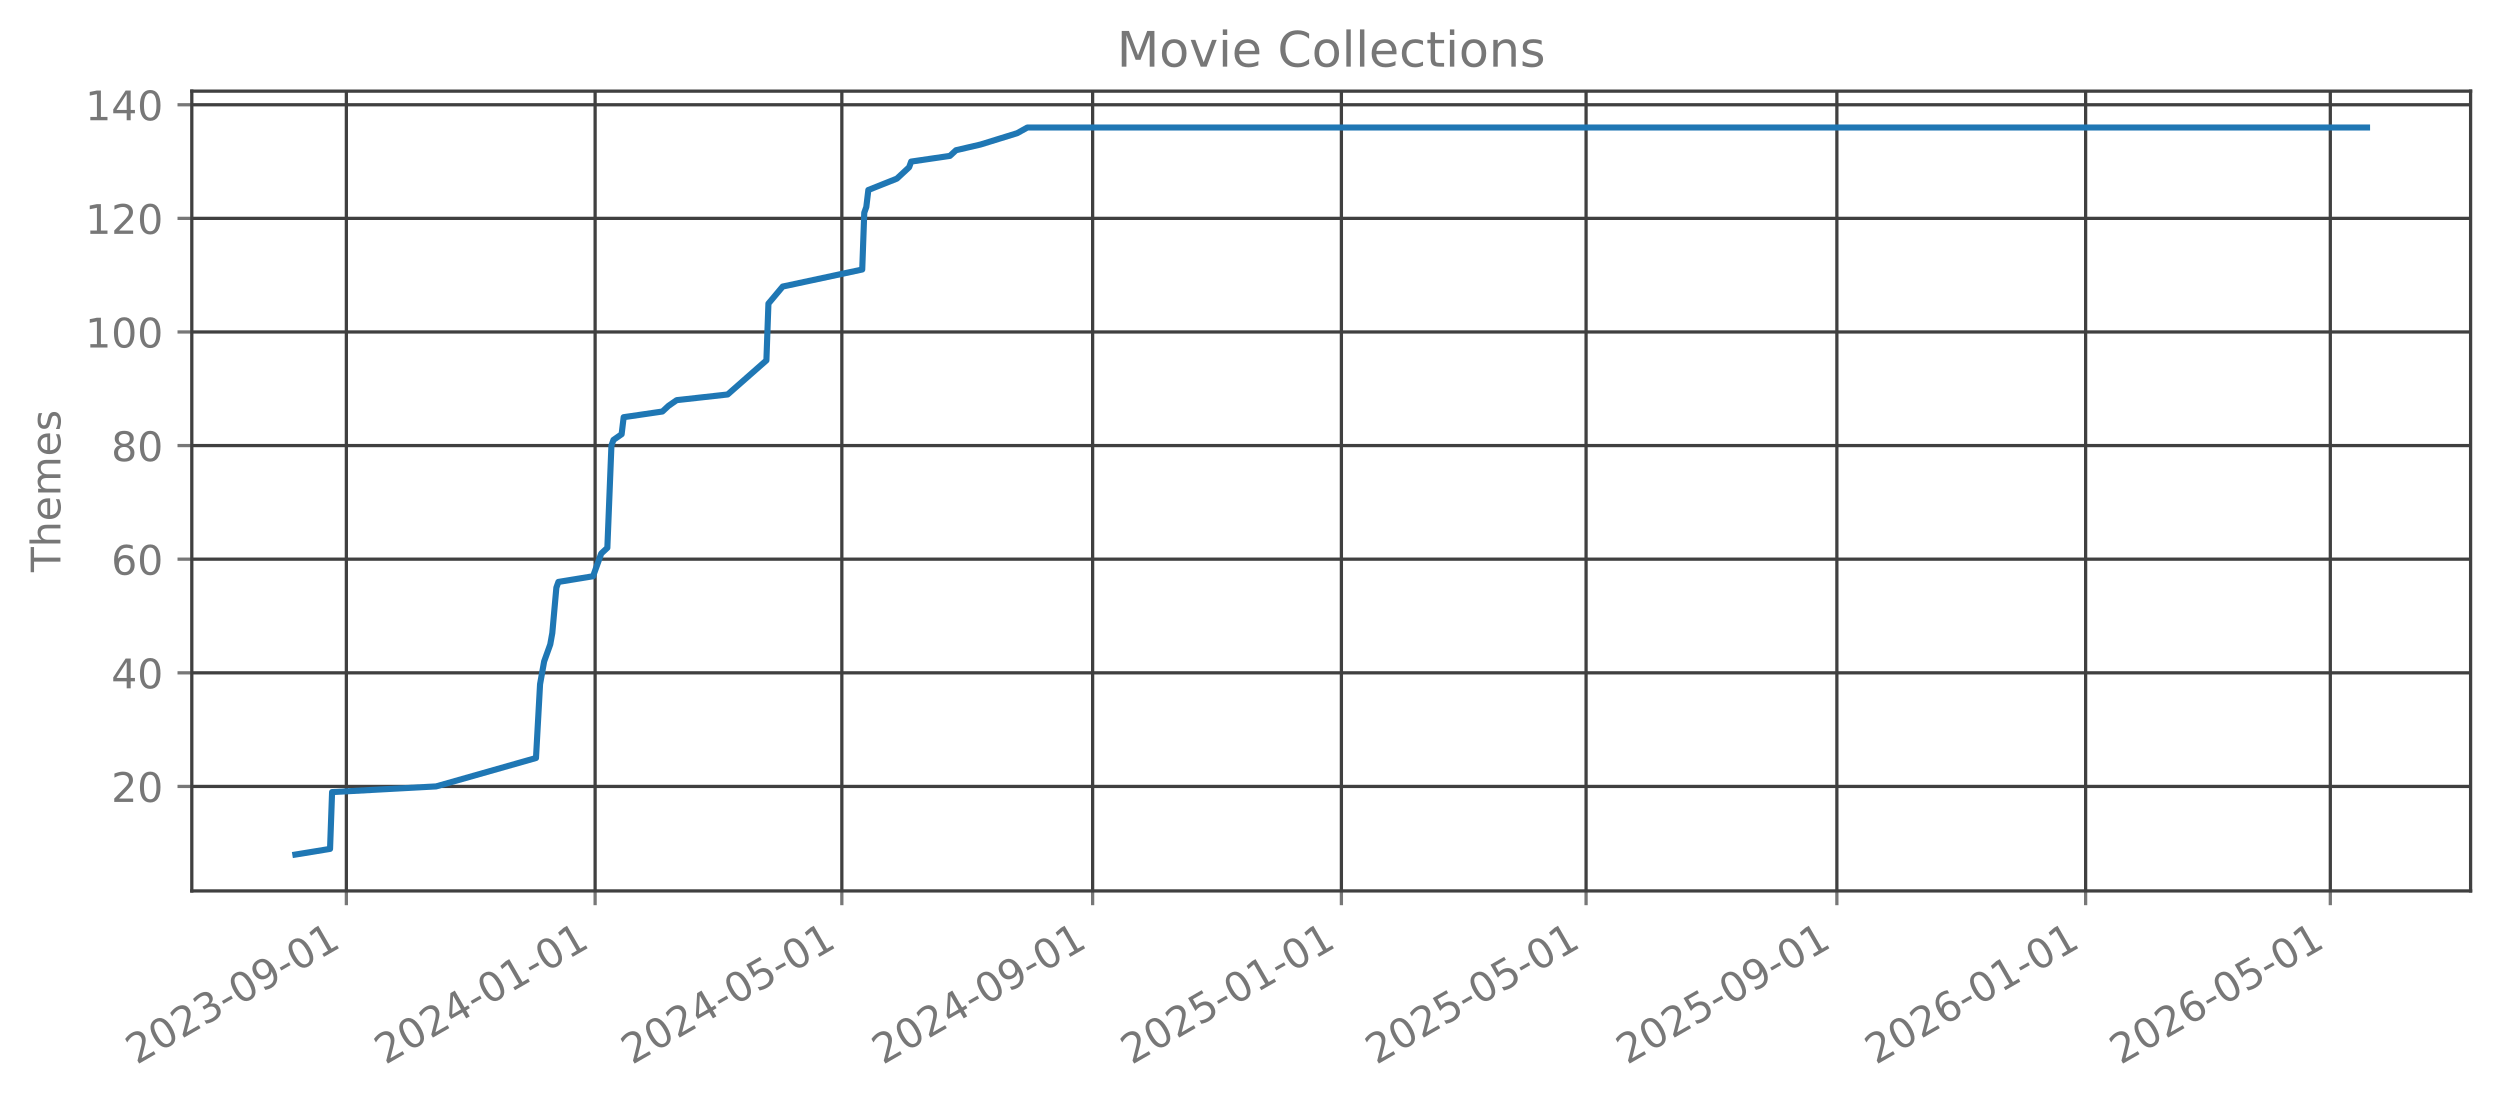
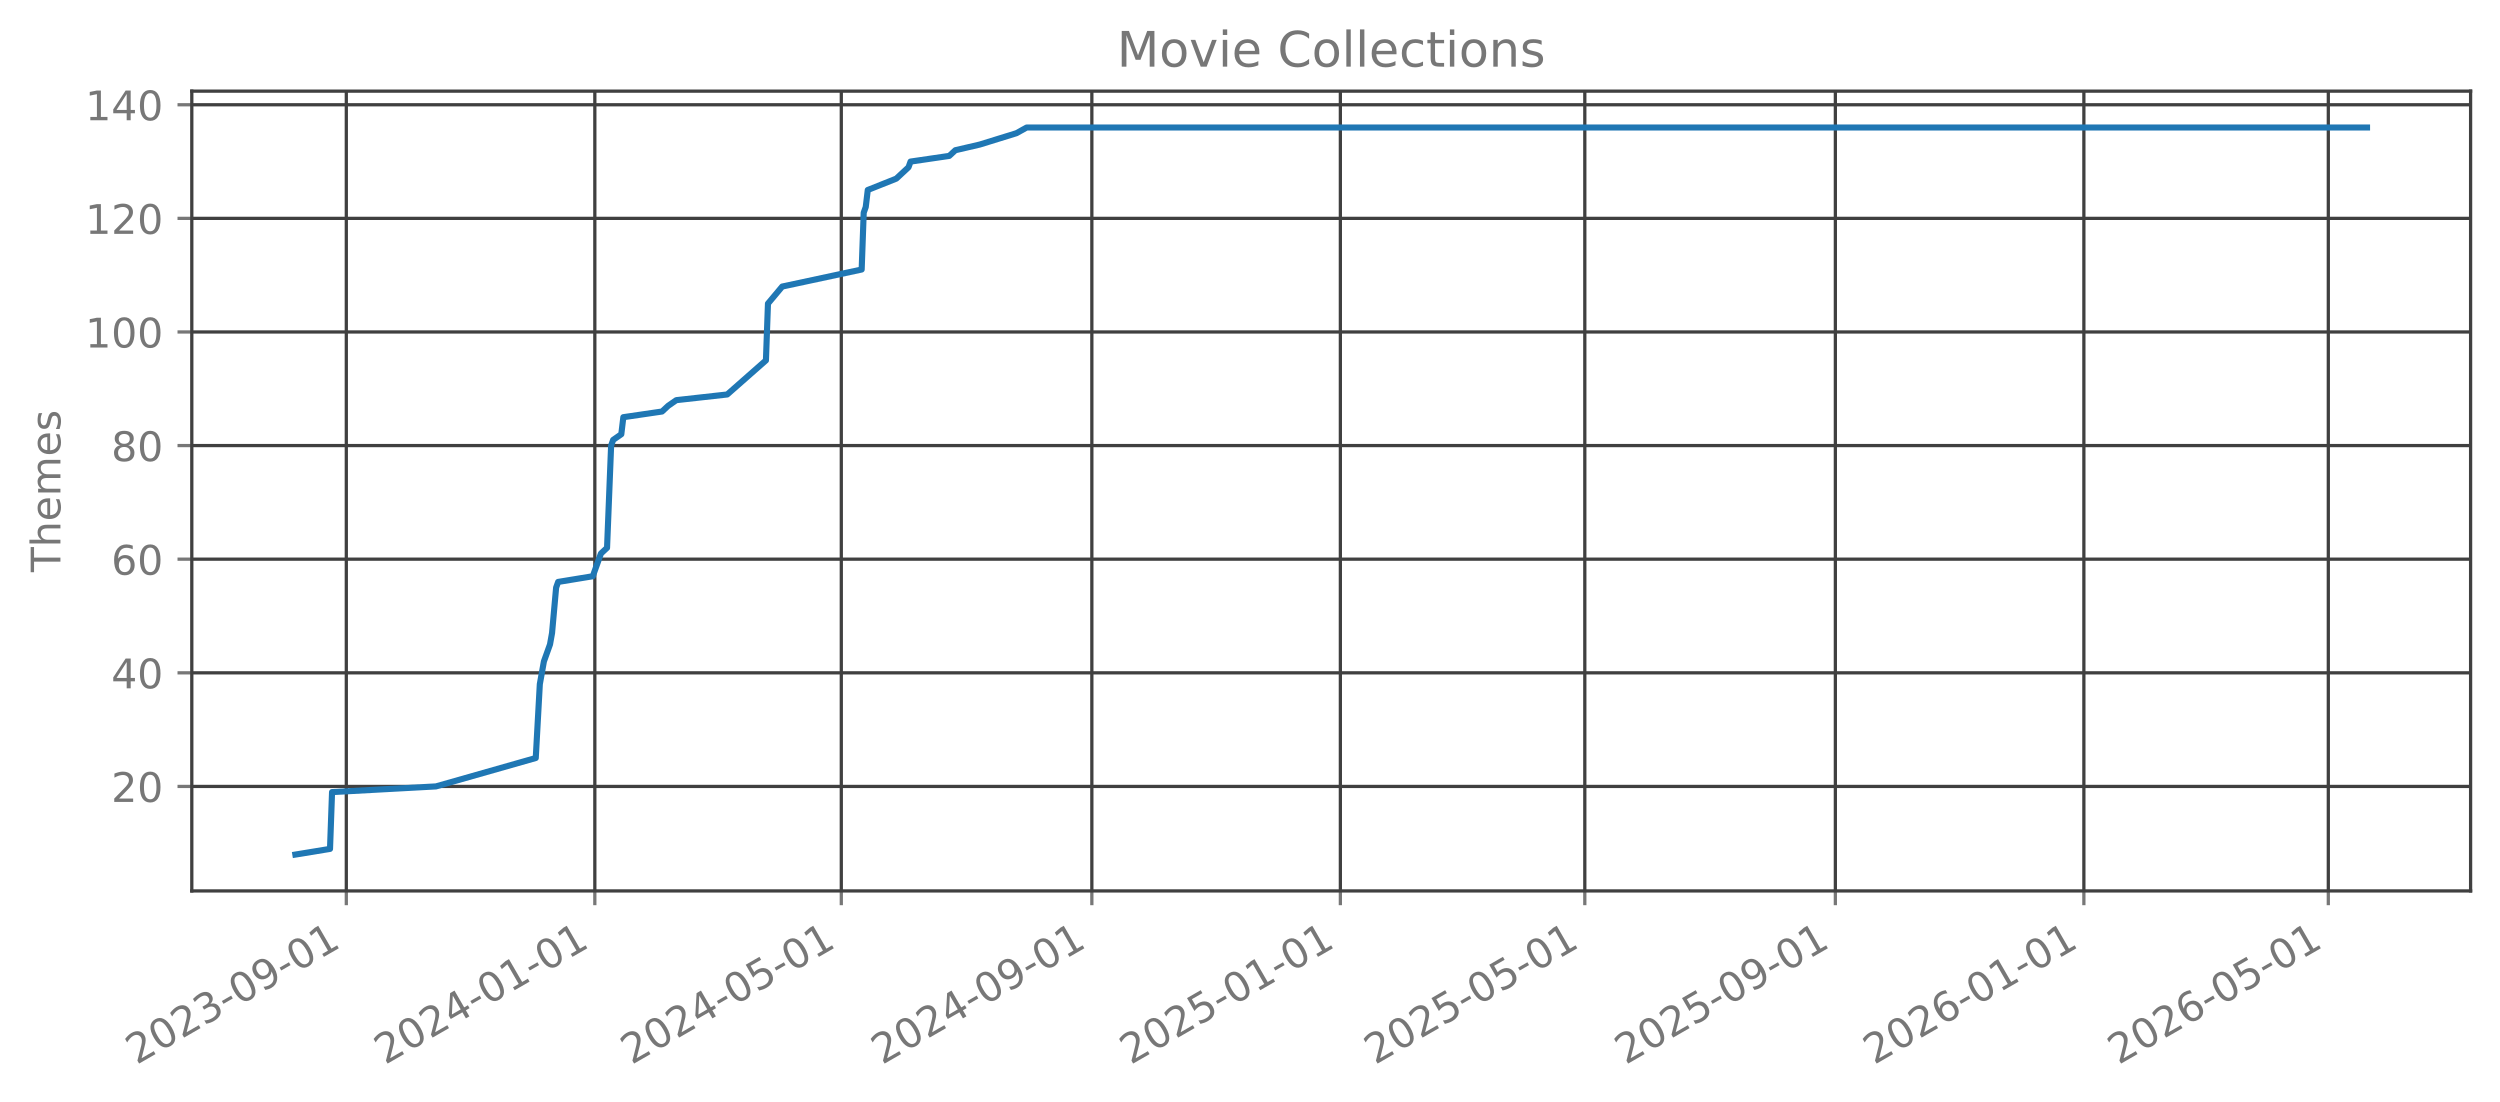
<svg xmlns="http://www.w3.org/2000/svg" xmlns:xlink="http://www.w3.org/1999/xlink" width="612.166pt" height="269.797pt" viewBox="0 0 612.166 269.797" version="1.1">
  <defs>
    <style type="text/css">*{stroke-linejoin: round; stroke-linecap: butt}</style>
  </defs>
  <g id="figure_1">
    <g id="patch_1">
      <path d="M 0 269.797  L 612.166 269.797  L 612.166 0  L 0 0  L 0 269.797  z " style="fill: none; opacity: 0" />
    </g>
    <g id="axes_1">
      <g id="patch_2">
        <path d="M 46.966 218.158  L 604.966 218.158  L 604.966 22.318  L 46.966 22.318  L 46.966 218.158  z " style="fill: none; opacity: 0" />
      </g>
      <g id="matplotlib.axis_1">
        <g id="xtick_1">
          <g id="line2d_1">
-             <path d="M 84.811 218.158  L 84.811 22.318  " clip-path="url(#pe222a5ac3b)" style="fill: none; stroke: #404040; stroke-width: 0.8; stroke-linecap: square" />
+             <path d="M 84.799 218.158  L 84.799 22.318  " clip-path="url(#pb512ca587d)" style="fill: none; stroke: #404040; stroke-width: 0.8; stroke-linecap: square" />
          </g>
          <g id="line2d_2">
            <defs>
-               <path id="mc4c9206589" d="M 0 0  L 0 3.5  " style="stroke: #777777; stroke-width: 0.8" />
+               <path id="m3f7485376b" d="M 0 0  L 0 3.5  " style="stroke: #777777; stroke-width: 0.8" />
            </defs>
            <g>
-               <use xlink:href="#mc4c9206589" x="84.811" y="218.158" style="fill: #777777; stroke: #777777; stroke-width: 0.8" />
+               <use xlink:href="#m3f7485376b" x="84.799" y="218.158" style="fill: #777777; stroke: #777777; stroke-width: 0.8" />
            </g>
          </g>
          <g id="text_1">
-             <g style="fill: #777777" transform="translate(33.44192 260.7964) rotate(-30) scale(0.1 -0.1)">
+             <g style="fill: #777777" transform="translate(33.42964 260.7964) rotate(-30) scale(0.1 -0.1)">
              <defs>
                <path id="DejaVuSans-32" d="M 1228 531  L 3431 531  L 3431 0  L 469 0  L 469 531  Q 828 903 1448 1529  Q 2069 2156 2228 2338  Q 2531 2678 2651 2914  Q 2772 3150 2772 3378  Q 2772 3750 2511 3984  Q 2250 4219 1831 4219  Q 1534 4219 1204 4116  Q 875 4013 500 3803  L 500 4441  Q 881 4594 1212 4672  Q 1544 4750 1819 4750  Q 2544 4750 2975 4387  Q 3406 4025 3406 3419  Q 3406 3131 3298 2873  Q 3191 2616 2906 2266  Q 2828 2175 2409 1742  Q 1991 1309 1228 531  z " transform="scale(0.015625)" />
                <path id="DejaVuSans-30" d="M 2034 4250  Q 1547 4250 1301 3770  Q 1056 3291 1056 2328  Q 1056 1369 1301 889  Q 1547 409 2034 409  Q 2525 409 2770 889  Q 3016 1369 3016 2328  Q 3016 3291 2770 3770  Q 2525 4250 2034 4250  z M 2034 4750  Q 2819 4750 3233 4129  Q 3647 3509 3647 2328  Q 3647 1150 3233 529  Q 2819 -91 2034 -91  Q 1250 -91 836 529  Q 422 1150 422 2328  Q 422 3509 836 4129  Q 1250 4750 2034 4750  z " transform="scale(0.015625)" />
                <path id="DejaVuSans-33" d="M 2597 2516  Q 3050 2419 3304 2112  Q 3559 1806 3559 1356  Q 3559 666 3084 287  Q 2609 -91 1734 -91  Q 1441 -91 1130 -33  Q 819 25 488 141  L 488 750  Q 750 597 1062 519  Q 1375 441 1716 441  Q 2309 441 2620 675  Q 2931 909 2931 1356  Q 2931 1769 2642 2001  Q 2353 2234 1838 2234  L 1294 2234  L 1294 2753  L 1863 2753  Q 2328 2753 2575 2939  Q 2822 3125 2822 3475  Q 2822 3834 2567 4026  Q 2313 4219 1838 4219  Q 1578 4219 1281 4162  Q 984 4106 628 3988  L 628 4550  Q 988 4650 1302 4700  Q 1616 4750 1894 4750  Q 2613 4750 3031 4423  Q 3450 4097 3450 3541  Q 3450 3153 3228 2886  Q 3006 2619 2597 2516  z " transform="scale(0.015625)" />
                <path id="DejaVuSans-2d" d="M 313 2009  L 1997 2009  L 1997 1497  L 313 1497  L 313 2009  z " transform="scale(0.015625)" />
                <path id="DejaVuSans-39" d="M 703 97  L 703 672  Q 941 559 1184 500  Q 1428 441 1663 441  Q 2288 441 2617 861  Q 2947 1281 2994 2138  Q 2813 1869 2534 1725  Q 2256 1581 1919 1581  Q 1219 1581 811 2004  Q 403 2428 403 3163  Q 403 3881 828 4315  Q 1253 4750 1959 4750  Q 2769 4750 3195 4129  Q 3622 3509 3622 2328  Q 3622 1225 3098 567  Q 2575 -91 1691 -91  Q 1453 -91 1209 -44  Q 966 3 703 97  z M 1959 2075  Q 2384 2075 2632 2365  Q 2881 2656 2881 3163  Q 2881 3666 2632 3958  Q 2384 4250 1959 4250  Q 1534 4250 1286 3958  Q 1038 3666 1038 3163  Q 1038 2656 1286 2365  Q 1534 2075 1959 2075  z " transform="scale(0.015625)" />
                <path id="DejaVuSans-31" d="M 794 531  L 1825 531  L 1825 4091  L 703 3866  L 703 4441  L 1819 4666  L 2450 4666  L 2450 531  L 3481 531  L 3481 0  L 794 0  L 794 531  z " transform="scale(0.015625)" />
              </defs>
              <use xlink:href="#DejaVuSans-32" />
              <use xlink:href="#DejaVuSans-30" transform="translate(63.62305 0)" />
              <use xlink:href="#DejaVuSans-32" transform="translate(127.2461 0)" />
              <use xlink:href="#DejaVuSans-33" transform="translate(190.8691 0)" />
              <use xlink:href="#DejaVuSans-2d" transform="translate(254.4922 0)" />
              <use xlink:href="#DejaVuSans-30" transform="translate(290.5762 0)" />
              <use xlink:href="#DejaVuSans-39" transform="translate(354.1992 0)" />
              <use xlink:href="#DejaVuSans-2d" transform="translate(417.8223 0)" />
              <use xlink:href="#DejaVuSans-30" transform="translate(453.9062 0)" />
              <use xlink:href="#DejaVuSans-31" transform="translate(517.5293 0)" />
            </g>
          </g>
        </g>
        <g id="xtick_2">
          <g id="line2d_3">
-             <path d="M 145.724 218.158  L 145.724 22.318  " clip-path="url(#pe222a5ac3b)" style="fill: none; stroke: #404040; stroke-width: 0.8; stroke-linecap: square" />
+             <path d="M 145.652 218.158  L 145.652 22.318  " clip-path="url(#pb512ca587d)" style="fill: none; stroke: #404040; stroke-width: 0.8; stroke-linecap: square" />
          </g>
          <g id="line2d_4">
            <g>
-               <use xlink:href="#mc4c9206589" x="145.724" y="218.158" style="fill: #777777; stroke: #777777; stroke-width: 0.8" />
+               <use xlink:href="#m3f7485376b" x="145.652" y="218.158" style="fill: #777777; stroke: #777777; stroke-width: 0.8" />
            </g>
          </g>
          <g id="text_2">
-             <g style="fill: #777777" transform="translate(94.35459 260.7964) rotate(-30) scale(0.1 -0.1)">
+             <g style="fill: #777777" transform="translate(94.28242 260.7964) rotate(-30) scale(0.1 -0.1)">
              <defs>
                <path id="DejaVuSans-34" d="M 2419 4116  L 825 1625  L 2419 1625  L 2419 4116  z M 2253 4666  L 3047 4666  L 3047 1625  L 3713 1625  L 3713 1100  L 3047 1100  L 3047 0  L 2419 0  L 2419 1100  L 313 1100  L 313 1709  L 2253 4666  z " transform="scale(0.015625)" />
              </defs>
              <use xlink:href="#DejaVuSans-32" />
              <use xlink:href="#DejaVuSans-30" transform="translate(63.62305 0)" />
              <use xlink:href="#DejaVuSans-32" transform="translate(127.2461 0)" />
              <use xlink:href="#DejaVuSans-34" transform="translate(190.8691 0)" />
              <use xlink:href="#DejaVuSans-2d" transform="translate(254.4922 0)" />
              <use xlink:href="#DejaVuSans-30" transform="translate(290.5762 0)" />
              <use xlink:href="#DejaVuSans-31" transform="translate(354.1992 0)" />
              <use xlink:href="#DejaVuSans-2d" transform="translate(417.8223 0)" />
              <use xlink:href="#DejaVuSans-30" transform="translate(453.9062 0)" />
              <use xlink:href="#DejaVuSans-31" transform="translate(517.5293 0)" />
            </g>
          </g>
        </g>
        <g id="xtick_3">
          <g id="line2d_5">
-             <path d="M 206.137 218.158  L 206.137 22.318  " clip-path="url(#pe222a5ac3b)" style="fill: none; stroke: #404040; stroke-width: 0.8; stroke-linecap: square" />
+             <path d="M 206.006 218.158  L 206.006 22.318  " clip-path="url(#pb512ca587d)" style="fill: none; stroke: #404040; stroke-width: 0.8; stroke-linecap: square" />
          </g>
          <g id="line2d_6">
            <g>
-               <use xlink:href="#mc4c9206589" x="206.137" y="218.158" style="fill: #777777; stroke: #777777; stroke-width: 0.8" />
+               <use xlink:href="#m3f7485376b" x="206.006" y="218.158" style="fill: #777777; stroke: #777777; stroke-width: 0.8" />
            </g>
          </g>
          <g id="text_3">
-             <g style="fill: #777777" transform="translate(154.768 260.7964) rotate(-30) scale(0.1 -0.1)">
+             <g style="fill: #777777" transform="translate(154.6364 260.7964) rotate(-30) scale(0.1 -0.1)">
              <defs>
                <path id="DejaVuSans-35" d="M 691 4666  L 3169 4666  L 3169 4134  L 1269 4134  L 1269 2991  Q 1406 3038 1543 3061  Q 1681 3084 1819 3084  Q 2600 3084 3056 2656  Q 3513 2228 3513 1497  Q 3513 744 3044 326  Q 2575 -91 1722 -91  Q 1428 -91 1123 -41  Q 819 9 494 109  L 494 744  Q 775 591 1075 516  Q 1375 441 1709 441  Q 2250 441 2565 725  Q 2881 1009 2881 1497  Q 2881 1984 2565 2268  Q 2250 2553 1709 2553  Q 1456 2553 1204 2497  Q 953 2441 691 2322  L 691 4666  z " transform="scale(0.015625)" />
              </defs>
              <use xlink:href="#DejaVuSans-32" />
              <use xlink:href="#DejaVuSans-30" transform="translate(63.62305 0)" />
              <use xlink:href="#DejaVuSans-32" transform="translate(127.2461 0)" />
              <use xlink:href="#DejaVuSans-34" transform="translate(190.8691 0)" />
              <use xlink:href="#DejaVuSans-2d" transform="translate(254.4922 0)" />
              <use xlink:href="#DejaVuSans-30" transform="translate(290.5762 0)" />
              <use xlink:href="#DejaVuSans-35" transform="translate(354.1992 0)" />
              <use xlink:href="#DejaVuSans-2d" transform="translate(417.8223 0)" />
              <use xlink:href="#DejaVuSans-30" transform="translate(453.9062 0)" />
              <use xlink:href="#DejaVuSans-31" transform="translate(517.5293 0)" />
            </g>
          </g>
        </g>
        <g id="xtick_4">
          <g id="line2d_7">
-             <path d="M 267.549 218.158  L 267.549 22.318  " clip-path="url(#pe222a5ac3b)" style="fill: none; stroke: #404040; stroke-width: 0.8; stroke-linecap: square" />
+             <path d="M 267.357 218.158  L 267.357 22.318  " clip-path="url(#pb512ca587d)" style="fill: none; stroke: #404040; stroke-width: 0.8; stroke-linecap: square" />
          </g>
          <g id="line2d_8">
            <g>
-               <use xlink:href="#mc4c9206589" x="267.549" y="218.158" style="fill: #777777; stroke: #777777; stroke-width: 0.8" />
+               <use xlink:href="#m3f7485376b" x="267.357" y="218.158" style="fill: #777777; stroke: #777777; stroke-width: 0.8" />
            </g>
          </g>
          <g id="text_4">
-             <g style="fill: #777777" transform="translate(216.1799 260.7964) rotate(-30) scale(0.1 -0.1)">
+             <g style="fill: #777777" transform="translate(215.988 260.7964) rotate(-30) scale(0.1 -0.1)">
              <use xlink:href="#DejaVuSans-32" />
              <use xlink:href="#DejaVuSans-30" transform="translate(63.62305 0)" />
              <use xlink:href="#DejaVuSans-32" transform="translate(127.2461 0)" />
              <use xlink:href="#DejaVuSans-34" transform="translate(190.8691 0)" />
              <use xlink:href="#DejaVuSans-2d" transform="translate(254.4922 0)" />
              <use xlink:href="#DejaVuSans-30" transform="translate(290.5762 0)" />
              <use xlink:href="#DejaVuSans-39" transform="translate(354.1992 0)" />
              <use xlink:href="#DejaVuSans-2d" transform="translate(417.8223 0)" />
              <use xlink:href="#DejaVuSans-30" transform="translate(453.9062 0)" />
              <use xlink:href="#DejaVuSans-31" transform="translate(517.5293 0)" />
            </g>
          </g>
        </g>
        <g id="xtick_5">
          <g id="line2d_9">
-             <path d="M 328.462 218.158  L 328.462 22.318  " clip-path="url(#pe222a5ac3b)" style="fill: none; stroke: #404040; stroke-width: 0.8; stroke-linecap: square" />
+             <path d="M 328.21 218.158  L 328.21 22.318  " clip-path="url(#pb512ca587d)" style="fill: none; stroke: #404040; stroke-width: 0.8; stroke-linecap: square" />
          </g>
          <g id="line2d_10">
            <g>
-               <use xlink:href="#mc4c9206589" x="328.462" y="218.158" style="fill: #777777; stroke: #777777; stroke-width: 0.8" />
+               <use xlink:href="#m3f7485376b" x="328.21" y="218.158" style="fill: #777777; stroke: #777777; stroke-width: 0.8" />
            </g>
          </g>
          <g id="text_5">
-             <g style="fill: #777777" transform="translate(277.0926 260.7964) rotate(-30) scale(0.1 -0.1)">
+             <g style="fill: #777777" transform="translate(276.8407 260.7964) rotate(-30) scale(0.1 -0.1)">
              <use xlink:href="#DejaVuSans-32" />
              <use xlink:href="#DejaVuSans-30" transform="translate(63.62305 0)" />
              <use xlink:href="#DejaVuSans-32" transform="translate(127.2461 0)" />
              <use xlink:href="#DejaVuSans-35" transform="translate(190.8691 0)" />
              <use xlink:href="#DejaVuSans-2d" transform="translate(254.4922 0)" />
              <use xlink:href="#DejaVuSans-30" transform="translate(290.5762 0)" />
              <use xlink:href="#DejaVuSans-31" transform="translate(354.1992 0)" />
              <use xlink:href="#DejaVuSans-2d" transform="translate(417.8223 0)" />
              <use xlink:href="#DejaVuSans-30" transform="translate(453.9062 0)" />
              <use xlink:href="#DejaVuSans-31" transform="translate(517.5293 0)" />
            </g>
          </g>
        </g>
        <g id="xtick_6">
          <g id="line2d_11">
-             <path d="M 388.376 218.158  L 388.376 22.318  " clip-path="url(#pe222a5ac3b)" style="fill: none; stroke: #404040; stroke-width: 0.8; stroke-linecap: square" />
+             <path d="M 388.065 218.158  L 388.065 22.318  " clip-path="url(#pb512ca587d)" style="fill: none; stroke: #404040; stroke-width: 0.8; stroke-linecap: square" />
          </g>
          <g id="line2d_12">
            <g>
-               <use xlink:href="#mc4c9206589" x="388.376" y="218.158" style="fill: #777777; stroke: #777777; stroke-width: 0.8" />
+               <use xlink:href="#m3f7485376b" x="388.065" y="218.158" style="fill: #777777; stroke: #777777; stroke-width: 0.8" />
            </g>
          </g>
          <g id="text_6">
-             <g style="fill: #777777" transform="translate(337.0067 260.7964) rotate(-30) scale(0.1 -0.1)">
+             <g style="fill: #777777" transform="translate(336.6959 260.7964) rotate(-30) scale(0.1 -0.1)">
              <use xlink:href="#DejaVuSans-32" />
              <use xlink:href="#DejaVuSans-30" transform="translate(63.62305 0)" />
              <use xlink:href="#DejaVuSans-32" transform="translate(127.2461 0)" />
              <use xlink:href="#DejaVuSans-35" transform="translate(190.8691 0)" />
              <use xlink:href="#DejaVuSans-2d" transform="translate(254.4922 0)" />
              <use xlink:href="#DejaVuSans-30" transform="translate(290.5762 0)" />
              <use xlink:href="#DejaVuSans-35" transform="translate(354.1992 0)" />
              <use xlink:href="#DejaVuSans-2d" transform="translate(417.8223 0)" />
              <use xlink:href="#DejaVuSans-30" transform="translate(453.9062 0)" />
              <use xlink:href="#DejaVuSans-31" transform="translate(517.5293 0)" />
            </g>
          </g>
        </g>
        <g id="xtick_7">
          <g id="line2d_13">
-             <path d="M 449.788 218.158  L 449.788 22.318  " clip-path="url(#pe222a5ac3b)" style="fill: none; stroke: #404040; stroke-width: 0.8; stroke-linecap: square" />
+             <path d="M 449.417 218.158  L 449.417 22.318  " clip-path="url(#pb512ca587d)" style="fill: none; stroke: #404040; stroke-width: 0.8; stroke-linecap: square" />
          </g>
          <g id="line2d_14">
            <g>
-               <use xlink:href="#mc4c9206589" x="449.788" y="218.158" style="fill: #777777; stroke: #777777; stroke-width: 0.8" />
+               <use xlink:href="#m3f7485376b" x="449.417" y="218.158" style="fill: #777777; stroke: #777777; stroke-width: 0.8" />
            </g>
          </g>
          <g id="text_7">
-             <g style="fill: #777777" transform="translate(398.4187 260.7964) rotate(-30) scale(0.1 -0.1)">
+             <g style="fill: #777777" transform="translate(398.0475 260.7964) rotate(-30) scale(0.1 -0.1)">
              <use xlink:href="#DejaVuSans-32" />
              <use xlink:href="#DejaVuSans-30" transform="translate(63.62305 0)" />
              <use xlink:href="#DejaVuSans-32" transform="translate(127.2461 0)" />
              <use xlink:href="#DejaVuSans-35" transform="translate(190.8691 0)" />
              <use xlink:href="#DejaVuSans-2d" transform="translate(254.4922 0)" />
              <use xlink:href="#DejaVuSans-30" transform="translate(290.5762 0)" />
              <use xlink:href="#DejaVuSans-39" transform="translate(354.1992 0)" />
              <use xlink:href="#DejaVuSans-2d" transform="translate(417.8223 0)" />
              <use xlink:href="#DejaVuSans-30" transform="translate(453.9062 0)" />
              <use xlink:href="#DejaVuSans-31" transform="translate(517.5293 0)" />
            </g>
          </g>
        </g>
        <g id="xtick_8">
          <g id="line2d_15">
-             <path d="M 510.701 218.158  L 510.701 22.318  " clip-path="url(#pe222a5ac3b)" style="fill: none; stroke: #404040; stroke-width: 0.8; stroke-linecap: square" />
+             <path d="M 510.27 218.158  L 510.27 22.318  " clip-path="url(#pb512ca587d)" style="fill: none; stroke: #404040; stroke-width: 0.8; stroke-linecap: square" />
          </g>
          <g id="line2d_16">
            <g>
-               <use xlink:href="#mc4c9206589" x="510.701" y="218.158" style="fill: #777777; stroke: #777777; stroke-width: 0.8" />
+               <use xlink:href="#m3f7485376b" x="510.27" y="218.158" style="fill: #777777; stroke: #777777; stroke-width: 0.8" />
            </g>
          </g>
          <g id="text_8">
-             <g style="fill: #777777" transform="translate(459.3313 260.7964) rotate(-30) scale(0.1 -0.1)">
+             <g style="fill: #777777" transform="translate(458.9003 260.7964) rotate(-30) scale(0.1 -0.1)">
              <defs>
                <path id="DejaVuSans-36" d="M 2113 2584  Q 1688 2584 1439 2293  Q 1191 2003 1191 1497  Q 1191 994 1439 701  Q 1688 409 2113 409  Q 2538 409 2786 701  Q 3034 994 3034 1497  Q 3034 2003 2786 2293  Q 2538 2584 2113 2584  z M 3366 4563  L 3366 3988  Q 3128 4100 2886 4159  Q 2644 4219 2406 4219  Q 1781 4219 1451 3797  Q 1122 3375 1075 2522  Q 1259 2794 1537 2939  Q 1816 3084 2150 3084  Q 2853 3084 3261 2657  Q 3669 2231 3669 1497  Q 3669 778 3244 343  Q 2819 -91 2113 -91  Q 1303 -91 875 529  Q 447 1150 447 2328  Q 447 3434 972 4092  Q 1497 4750 2381 4750  Q 2619 4750 2861 4703  Q 3103 4656 3366 4563  z " transform="scale(0.015625)" />
              </defs>
              <use xlink:href="#DejaVuSans-32" />
              <use xlink:href="#DejaVuSans-30" transform="translate(63.62305 0)" />
              <use xlink:href="#DejaVuSans-32" transform="translate(127.2461 0)" />
              <use xlink:href="#DejaVuSans-36" transform="translate(190.8691 0)" />
              <use xlink:href="#DejaVuSans-2d" transform="translate(254.4922 0)" />
              <use xlink:href="#DejaVuSans-30" transform="translate(290.5762 0)" />
              <use xlink:href="#DejaVuSans-31" transform="translate(354.1992 0)" />
              <use xlink:href="#DejaVuSans-2d" transform="translate(417.8223 0)" />
              <use xlink:href="#DejaVuSans-30" transform="translate(453.9062 0)" />
              <use xlink:href="#DejaVuSans-31" transform="translate(517.5293 0)" />
            </g>
          </g>
        </g>
        <g id="xtick_9">
          <g id="line2d_17">
-             <path d="M 570.615 218.158  L 570.615 22.318  " clip-path="url(#pe222a5ac3b)" style="fill: none; stroke: #404040; stroke-width: 0.8; stroke-linecap: square" />
+             <path d="M 570.125 218.158  L 570.125 22.318  " clip-path="url(#pb512ca587d)" style="fill: none; stroke: #404040; stroke-width: 0.8; stroke-linecap: square" />
          </g>
          <g id="line2d_18">
            <g>
-               <use xlink:href="#mc4c9206589" x="570.615" y="218.158" style="fill: #777777; stroke: #777777; stroke-width: 0.8" />
+               <use xlink:href="#m3f7485376b" x="570.125" y="218.158" style="fill: #777777; stroke: #777777; stroke-width: 0.8" />
            </g>
          </g>
          <g id="text_9">
-             <g style="fill: #777777" transform="translate(519.2454 260.7964) rotate(-30) scale(0.1 -0.1)">
+             <g style="fill: #777777" transform="translate(518.7555 260.7964) rotate(-30) scale(0.1 -0.1)">
              <use xlink:href="#DejaVuSans-32" />
              <use xlink:href="#DejaVuSans-30" transform="translate(63.62305 0)" />
              <use xlink:href="#DejaVuSans-32" transform="translate(127.2461 0)" />
              <use xlink:href="#DejaVuSans-36" transform="translate(190.8691 0)" />
              <use xlink:href="#DejaVuSans-2d" transform="translate(254.4922 0)" />
              <use xlink:href="#DejaVuSans-30" transform="translate(290.5762 0)" />
              <use xlink:href="#DejaVuSans-35" transform="translate(354.1992 0)" />
              <use xlink:href="#DejaVuSans-2d" transform="translate(417.8223 0)" />
              <use xlink:href="#DejaVuSans-30" transform="translate(453.9062 0)" />
              <use xlink:href="#DejaVuSans-31" transform="translate(517.5293 0)" />
            </g>
          </g>
        </g>
      </g>
      <g id="matplotlib.axis_2">
        <g id="ytick_1">
          <g id="line2d_19">
-             <path d="M 46.966 192.565  L 604.966 192.565  " clip-path="url(#pe222a5ac3b)" style="fill: none; stroke: #404040; stroke-width: 0.8; stroke-linecap: square" />
+             <path d="M 46.966 192.565  L 604.966 192.565  " clip-path="url(#pb512ca587d)" style="fill: none; stroke: #404040; stroke-width: 0.8; stroke-linecap: square" />
          </g>
          <g id="line2d_20">
            <defs>
-               <path id="m277b3b5596" d="M 0 0  L -3.5 0  " style="stroke: #777777; stroke-width: 0.8" />
+               <path id="md299606651" d="M 0 0  L -3.5 0  " style="stroke: #777777; stroke-width: 0.8" />
            </defs>
            <g>
-               <use xlink:href="#m277b3b5596" x="46.966" y="192.565" style="fill: #777777; stroke: #777777; stroke-width: 0.8" />
+               <use xlink:href="#md299606651" x="46.966" y="192.565" style="fill: #777777; stroke: #777777; stroke-width: 0.8" />
            </g>
          </g>
          <g id="text_10">
            <g style="fill: #777777" transform="translate(27.24063 196.3646) scale(0.1 -0.1)">
              <use xlink:href="#DejaVuSans-32" />
              <use xlink:href="#DejaVuSans-30" transform="translate(63.62305 0)" />
            </g>
          </g>
        </g>
        <g id="ytick_2">
          <g id="line2d_21">
-             <path d="M 46.966 164.747  L 604.966 164.747  " clip-path="url(#pe222a5ac3b)" style="fill: none; stroke: #404040; stroke-width: 0.8; stroke-linecap: square" />
+             <path d="M 46.966 164.747  L 604.966 164.747  " clip-path="url(#pb512ca587d)" style="fill: none; stroke: #404040; stroke-width: 0.8; stroke-linecap: square" />
          </g>
          <g id="line2d_22">
            <g>
-               <use xlink:href="#m277b3b5596" x="46.966" y="164.747" style="fill: #777777; stroke: #777777; stroke-width: 0.8" />
+               <use xlink:href="#md299606651" x="46.966" y="164.747" style="fill: #777777; stroke: #777777; stroke-width: 0.8" />
            </g>
          </g>
          <g id="text_11">
            <g style="fill: #777777" transform="translate(27.24063 168.5464) scale(0.1 -0.1)">
              <use xlink:href="#DejaVuSans-34" />
              <use xlink:href="#DejaVuSans-30" transform="translate(63.62305 0)" />
            </g>
          </g>
        </g>
        <g id="ytick_3">
          <g id="line2d_23">
-             <path d="M 46.966 136.929  L 604.966 136.929  " clip-path="url(#pe222a5ac3b)" style="fill: none; stroke: #404040; stroke-width: 0.8; stroke-linecap: square" />
+             <path d="M 46.966 136.929  L 604.966 136.929  " clip-path="url(#pb512ca587d)" style="fill: none; stroke: #404040; stroke-width: 0.8; stroke-linecap: square" />
          </g>
          <g id="line2d_24">
            <g>
-               <use xlink:href="#m277b3b5596" x="46.966" y="136.929" style="fill: #777777; stroke: #777777; stroke-width: 0.8" />
+               <use xlink:href="#md299606651" x="46.966" y="136.929" style="fill: #777777; stroke: #777777; stroke-width: 0.8" />
            </g>
          </g>
          <g id="text_12">
            <g style="fill: #777777" transform="translate(27.24063 140.7283) scale(0.1 -0.1)">
              <use xlink:href="#DejaVuSans-36" />
              <use xlink:href="#DejaVuSans-30" transform="translate(63.62305 0)" />
            </g>
          </g>
        </g>
        <g id="ytick_4">
          <g id="line2d_25">
-             <path d="M 46.966 109.111  L 604.966 109.111  " clip-path="url(#pe222a5ac3b)" style="fill: none; stroke: #404040; stroke-width: 0.8; stroke-linecap: square" />
+             <path d="M 46.966 109.111  L 604.966 109.111  " clip-path="url(#pb512ca587d)" style="fill: none; stroke: #404040; stroke-width: 0.8; stroke-linecap: square" />
          </g>
          <g id="line2d_26">
            <g>
-               <use xlink:href="#m277b3b5596" x="46.966" y="109.111" style="fill: #777777; stroke: #777777; stroke-width: 0.8" />
+               <use xlink:href="#md299606651" x="46.966" y="109.111" style="fill: #777777; stroke: #777777; stroke-width: 0.8" />
            </g>
          </g>
          <g id="text_13">
            <g style="fill: #777777" transform="translate(27.24063 112.9101) scale(0.1 -0.1)">
              <defs>
                <path id="DejaVuSans-38" d="M 2034 2216  Q 1584 2216 1326 1975  Q 1069 1734 1069 1313  Q 1069 891 1326 650  Q 1584 409 2034 409  Q 2484 409 2743 651  Q 3003 894 3003 1313  Q 3003 1734 2745 1975  Q 2488 2216 2034 2216  z M 1403 2484  Q 997 2584 770 2862  Q 544 3141 544 3541  Q 544 4100 942 4425  Q 1341 4750 2034 4750  Q 2731 4750 3128 4425  Q 3525 4100 3525 3541  Q 3525 3141 3298 2862  Q 3072 2584 2669 2484  Q 3125 2378 3379 2068  Q 3634 1759 3634 1313  Q 3634 634 3220 271  Q 2806 -91 2034 -91  Q 1263 -91 848 271  Q 434 634 434 1313  Q 434 1759 690 2068  Q 947 2378 1403 2484  z M 1172 3481  Q 1172 3119 1398 2916  Q 1625 2713 2034 2713  Q 2441 2713 2670 2916  Q 2900 3119 2900 3481  Q 2900 3844 2670 4047  Q 2441 4250 2034 4250  Q 1625 4250 1398 4047  Q 1172 3844 1172 3481  z " transform="scale(0.015625)" />
              </defs>
              <use xlink:href="#DejaVuSans-38" />
              <use xlink:href="#DejaVuSans-30" transform="translate(63.62305 0)" />
            </g>
          </g>
        </g>
        <g id="ytick_5">
          <g id="line2d_27">
-             <path d="M 46.966 81.293  L 604.966 81.293  " clip-path="url(#pe222a5ac3b)" style="fill: none; stroke: #404040; stroke-width: 0.8; stroke-linecap: square" />
+             <path d="M 46.966 81.293  L 604.966 81.293  " clip-path="url(#pb512ca587d)" style="fill: none; stroke: #404040; stroke-width: 0.8; stroke-linecap: square" />
          </g>
          <g id="line2d_28">
            <g>
-               <use xlink:href="#m277b3b5596" x="46.966" y="81.293" style="fill: #777777; stroke: #777777; stroke-width: 0.8" />
+               <use xlink:href="#md299606651" x="46.966" y="81.293" style="fill: #777777; stroke: #777777; stroke-width: 0.8" />
            </g>
          </g>
          <g id="text_14">
            <g style="fill: #777777" transform="translate(20.87813 85.09189) scale(0.1 -0.1)">
              <use xlink:href="#DejaVuSans-31" />
              <use xlink:href="#DejaVuSans-30" transform="translate(63.62305 0)" />
              <use xlink:href="#DejaVuSans-30" transform="translate(127.2461 0)" />
            </g>
          </g>
        </g>
        <g id="ytick_6">
          <g id="line2d_29">
-             <path d="M 46.966 53.474  L 604.966 53.474  " clip-path="url(#pe222a5ac3b)" style="fill: none; stroke: #404040; stroke-width: 0.8; stroke-linecap: square" />
+             <path d="M 46.966 53.474  L 604.966 53.474  " clip-path="url(#pb512ca587d)" style="fill: none; stroke: #404040; stroke-width: 0.8; stroke-linecap: square" />
          </g>
          <g id="line2d_30">
            <g>
-               <use xlink:href="#m277b3b5596" x="46.966" y="53.474" style="fill: #777777; stroke: #777777; stroke-width: 0.8" />
+               <use xlink:href="#md299606651" x="46.966" y="53.474" style="fill: #777777; stroke: #777777; stroke-width: 0.8" />
            </g>
          </g>
          <g id="text_15">
            <g style="fill: #777777" transform="translate(20.87813 57.27371) scale(0.1 -0.1)">
              <use xlink:href="#DejaVuSans-31" />
              <use xlink:href="#DejaVuSans-32" transform="translate(63.62305 0)" />
              <use xlink:href="#DejaVuSans-30" transform="translate(127.2461 0)" />
            </g>
          </g>
        </g>
        <g id="ytick_7">
          <g id="line2d_31">
-             <path d="M 46.966 25.656  L 604.966 25.656  " clip-path="url(#pe222a5ac3b)" style="fill: none; stroke: #404040; stroke-width: 0.8; stroke-linecap: square" />
+             <path d="M 46.966 25.656  L 604.966 25.656  " clip-path="url(#pb512ca587d)" style="fill: none; stroke: #404040; stroke-width: 0.8; stroke-linecap: square" />
          </g>
          <g id="line2d_32">
            <g>
-               <use xlink:href="#m277b3b5596" x="46.966" y="25.656" style="fill: #777777; stroke: #777777; stroke-width: 0.8" />
+               <use xlink:href="#md299606651" x="46.966" y="25.656" style="fill: #777777; stroke: #777777; stroke-width: 0.8" />
            </g>
          </g>
          <g id="text_16">
            <g style="fill: #777777" transform="translate(20.87813 29.45553) scale(0.1 -0.1)">
              <use xlink:href="#DejaVuSans-31" />
              <use xlink:href="#DejaVuSans-34" transform="translate(63.62305 0)" />
              <use xlink:href="#DejaVuSans-30" transform="translate(127.2461 0)" />
            </g>
          </g>
        </g>
        <g id="text_17">
          <g style="fill: #777777" transform="translate(14.79844 140.0889) rotate(-90) scale(0.1 -0.1)">
            <defs>
              <path id="DejaVuSans-54" d="M -19 4666  L 3928 4666  L 3928 4134  L 2272 4134  L 2272 0  L 1638 0  L 1638 4134  L -19 4134  L -19 4666  z " transform="scale(0.015625)" />
              <path id="DejaVuSans-68" d="M 3513 2113  L 3513 0  L 2938 0  L 2938 2094  Q 2938 2591 2744 2837  Q 2550 3084 2163 3084  Q 1697 3084 1428 2787  Q 1159 2491 1159 1978  L 1159 0  L 581 0  L 581 4863  L 1159 4863  L 1159 2956  Q 1366 3272 1645 3428  Q 1925 3584 2291 3584  Q 2894 3584 3203 3211  Q 3513 2838 3513 2113  z " transform="scale(0.015625)" />
              <path id="DejaVuSans-65" d="M 3597 1894  L 3597 1613  L 953 1613  Q 991 1019 1311 708  Q 1631 397 2203 397  Q 2534 397 2845 478  Q 3156 559 3463 722  L 3463 178  Q 3153 47 2828 -22  Q 2503 -91 2169 -91  Q 1331 -91 842 396  Q 353 884 353 1716  Q 353 2575 817 3079  Q 1281 3584 2069 3584  Q 2775 3584 3186 3129  Q 3597 2675 3597 1894  z M 3022 2063  Q 3016 2534 2758 2815  Q 2500 3097 2075 3097  Q 1594 3097 1305 2825  Q 1016 2553 972 2059  L 3022 2063  z " transform="scale(0.015625)" />
              <path id="DejaVuSans-6d" d="M 3328 2828  Q 3544 3216 3844 3400  Q 4144 3584 4550 3584  Q 5097 3584 5394 3201  Q 5691 2819 5691 2113  L 5691 0  L 5113 0  L 5113 2094  Q 5113 2597 4934 2840  Q 4756 3084 4391 3084  Q 3944 3084 3684 2787  Q 3425 2491 3425 1978  L 3425 0  L 2847 0  L 2847 2094  Q 2847 2600 2669 2842  Q 2491 3084 2119 3084  Q 1678 3084 1418 2786  Q 1159 2488 1159 1978  L 1159 0  L 581 0  L 581 3500  L 1159 3500  L 1159 2956  Q 1356 3278 1631 3431  Q 1906 3584 2284 3584  Q 2666 3584 2933 3390  Q 3200 3197 3328 2828  z " transform="scale(0.015625)" />
              <path id="DejaVuSans-73" d="M 2834 3397  L 2834 2853  Q 2591 2978 2328 3040  Q 2066 3103 1784 3103  Q 1356 3103 1142 2972  Q 928 2841 928 2578  Q 928 2378 1081 2264  Q 1234 2150 1697 2047  L 1894 2003  Q 2506 1872 2764 1633  Q 3022 1394 3022 966  Q 3022 478 2636 193  Q 2250 -91 1575 -91  Q 1294 -91 989 -36  Q 684 19 347 128  L 347 722  Q 666 556 975 473  Q 1284 391 1588 391  Q 1994 391 2212 530  Q 2431 669 2431 922  Q 2431 1156 2273 1281  Q 2116 1406 1581 1522  L 1381 1569  Q 847 1681 609 1914  Q 372 2147 372 2553  Q 372 3047 722 3315  Q 1072 3584 1716 3584  Q 2034 3584 2315 3537  Q 2597 3491 2834 3397  z " transform="scale(0.015625)" />
            </defs>
            <use xlink:href="#DejaVuSans-54" />
            <use xlink:href="#DejaVuSans-68" transform="translate(61.08398 0)" />
            <use xlink:href="#DejaVuSans-65" transform="translate(124.4629 0)" />
            <use xlink:href="#DejaVuSans-6d" transform="translate(185.9863 0)" />
            <use xlink:href="#DejaVuSans-65" transform="translate(283.3984 0)" />
            <use xlink:href="#DejaVuSans-73" transform="translate(344.9219 0)" />
          </g>
        </g>
      </g>
      <g id="line2d_33">
-         <path d="M 72.329 209.256  L 80.817 207.865  L 81.316 193.956  L 106.78 192.565  L 131.245 185.611  L 132.243 167.529  L 133.242 161.965  L 134.24 159.184  L 134.74 157.793  L 135.239 155.011  L 136.238 143.884  L 136.737 142.493  L 145.225 141.102  L 146.723 136.929  L 147.222 135.538  L 148.72 134.147  L 149.718 109.111  L 150.218 107.72  L 152.215 106.329  L 152.714 102.156  L 162.2 100.765  L 163.698 99.374  L 165.695 97.984  L 178.178 96.593  L 187.664 88.247  L 188.163 74.338  L 191.658 70.165  L 211.13 65.993  L 211.63 52.084  L 212.129 50.693  L 212.628 46.52  L 219.618 43.738  L 221.116 42.347  L 222.614 40.956  L 223.113 39.565  L 232.599 38.174  L 234.097 36.784  L 240.089 35.393  L 249.076 32.611  L 251.572 31.22  L 579.602 31.22  " clip-path="url(#pe222a5ac3b)" style="fill: none; stroke: #1f77b4; stroke-width: 1.5; stroke-linecap: square" />
+         <path d="M 72.329 209.256  L 80.809 207.865  L 81.308 193.956  L 106.746 192.565  L 131.187 185.611  L 132.184 167.529  L 133.182 161.965  L 134.18 159.184  L 134.678 157.793  L 135.177 155.011  L 136.175 143.884  L 136.674 142.493  L 145.153 141.102  L 146.649 136.929  L 147.148 135.538  L 148.645 134.147  L 149.642 109.111  L 150.141 107.72  L 152.136 106.329  L 152.635 102.156  L 162.112 100.765  L 163.608 99.374  L 165.604 97.984  L 178.073 96.593  L 187.55 88.247  L 188.049 74.338  L 191.541 70.165  L 210.994 65.993  L 211.493 52.084  L 211.991 50.693  L 212.49 46.52  L 219.473 43.738  L 220.97 42.347  L 222.466 40.956  L 222.965 39.565  L 232.442 38.174  L 233.938 36.784  L 239.924 35.393  L 248.902 32.611  L 251.396 31.22  L 579.602 31.22  " clip-path="url(#pb512ca587d)" style="fill: none; stroke: #1f77b4; stroke-width: 1.5; stroke-linecap: square" />
      </g>
      <g id="patch_3">
        <path d="M 46.966 218.158  L 46.966 22.318  " style="fill: none; stroke: #404040; stroke-width: 0.8; stroke-linejoin: miter; stroke-linecap: square" />
      </g>
      <g id="patch_4">
        <path d="M 604.966 218.158  L 604.966 22.318  " style="fill: none; stroke: #404040; stroke-width: 0.8; stroke-linejoin: miter; stroke-linecap: square" />
      </g>
      <g id="patch_5">
        <path d="M 46.966 218.158  L 604.966 218.158  " style="fill: none; stroke: #404040; stroke-width: 0.8; stroke-linejoin: miter; stroke-linecap: square" />
      </g>
      <g id="patch_6">
        <path d="M 46.966 22.318  L 604.966 22.318  " style="fill: none; stroke: #404040; stroke-width: 0.8; stroke-linejoin: miter; stroke-linecap: square" />
      </g>
      <g id="text_18">
        <g style="fill: #777777" transform="translate(273.4966 16.31812) scale(0.12 -0.12)">
          <defs>
            <path id="DejaVuSans-4d" d="M 628 4666  L 1569 4666  L 2759 1491  L 3956 4666  L 4897 4666  L 4897 0  L 4281 0  L 4281 4097  L 3078 897  L 2444 897  L 1241 4097  L 1241 0  L 628 0  L 628 4666  z " transform="scale(0.015625)" />
            <path id="DejaVuSans-6f" d="M 1959 3097  Q 1497 3097 1228 2736  Q 959 2375 959 1747  Q 959 1119 1226 758  Q 1494 397 1959 397  Q 2419 397 2687 759  Q 2956 1122 2956 1747  Q 2956 2369 2687 2733  Q 2419 3097 1959 3097  z M 1959 3584  Q 2709 3584 3137 3096  Q 3566 2609 3566 1747  Q 3566 888 3137 398  Q 2709 -91 1959 -91  Q 1206 -91 779 398  Q 353 888 353 1747  Q 353 2609 779 3096  Q 1206 3584 1959 3584  z " transform="scale(0.015625)" />
            <path id="DejaVuSans-76" d="M 191 3500  L 800 3500  L 1894 563  L 2988 3500  L 3597 3500  L 2284 0  L 1503 0  L 191 3500  z " transform="scale(0.015625)" />
            <path id="DejaVuSans-69" d="M 603 3500  L 1178 3500  L 1178 0  L 603 0  L 603 3500  z M 603 4863  L 1178 4863  L 1178 4134  L 603 4134  L 603 4863  z " transform="scale(0.015625)" />
            <path id="DejaVuSans-20" transform="scale(0.015625)" />
            <path id="DejaVuSans-43" d="M 4122 4306  L 4122 3641  Q 3803 3938 3442 4084  Q 3081 4231 2675 4231  Q 1875 4231 1450 3742  Q 1025 3253 1025 2328  Q 1025 1406 1450 917  Q 1875 428 2675 428  Q 3081 428 3442 575  Q 3803 722 4122 1019  L 4122 359  Q 3791 134 3420 21  Q 3050 -91 2638 -91  Q 1578 -91 968 557  Q 359 1206 359 2328  Q 359 3453 968 4101  Q 1578 4750 2638 4750  Q 3056 4750 3426 4639  Q 3797 4528 4122 4306  z " transform="scale(0.015625)" />
            <path id="DejaVuSans-6c" d="M 603 4863  L 1178 4863  L 1178 0  L 603 0  L 603 4863  z " transform="scale(0.015625)" />
            <path id="DejaVuSans-63" d="M 3122 3366  L 3122 2828  Q 2878 2963 2633 3030  Q 2388 3097 2138 3097  Q 1578 3097 1268 2742  Q 959 2388 959 1747  Q 959 1106 1268 751  Q 1578 397 2138 397  Q 2388 397 2633 464  Q 2878 531 3122 666  L 3122 134  Q 2881 22 2623 -34  Q 2366 -91 2075 -91  Q 1284 -91 818 406  Q 353 903 353 1747  Q 353 2603 823 3093  Q 1294 3584 2113 3584  Q 2378 3584 2631 3529  Q 2884 3475 3122 3366  z " transform="scale(0.015625)" />
            <path id="DejaVuSans-74" d="M 1172 4494  L 1172 3500  L 2356 3500  L 2356 3053  L 1172 3053  L 1172 1153  Q 1172 725 1289 603  Q 1406 481 1766 481  L 2356 481  L 2356 0  L 1766 0  Q 1100 0 847 248  Q 594 497 594 1153  L 594 3053  L 172 3053  L 172 3500  L 594 3500  L 594 4494  L 1172 4494  z " transform="scale(0.015625)" />
            <path id="DejaVuSans-6e" d="M 3513 2113  L 3513 0  L 2938 0  L 2938 2094  Q 2938 2591 2744 2837  Q 2550 3084 2163 3084  Q 1697 3084 1428 2787  Q 1159 2491 1159 1978  L 1159 0  L 581 0  L 581 3500  L 1159 3500  L 1159 2956  Q 1366 3272 1645 3428  Q 1925 3584 2291 3584  Q 2894 3584 3203 3211  Q 3513 2838 3513 2113  z " transform="scale(0.015625)" />
          </defs>
          <use xlink:href="#DejaVuSans-4d" />
          <use xlink:href="#DejaVuSans-6f" transform="translate(86.2793 0)" />
          <use xlink:href="#DejaVuSans-76" transform="translate(147.4609 0)" />
          <use xlink:href="#DejaVuSans-69" transform="translate(206.6406 0)" />
          <use xlink:href="#DejaVuSans-65" transform="translate(234.4238 0)" />
          <use xlink:href="#DejaVuSans-20" transform="translate(295.9473 0)" />
          <use xlink:href="#DejaVuSans-43" transform="translate(327.7344 0)" />
          <use xlink:href="#DejaVuSans-6f" transform="translate(397.5586 0)" />
          <use xlink:href="#DejaVuSans-6c" transform="translate(458.7402 0)" />
          <use xlink:href="#DejaVuSans-6c" transform="translate(486.5234 0)" />
          <use xlink:href="#DejaVuSans-65" transform="translate(514.3066 0)" />
          <use xlink:href="#DejaVuSans-63" transform="translate(575.8301 0)" />
          <use xlink:href="#DejaVuSans-74" transform="translate(630.8105 0)" />
          <use xlink:href="#DejaVuSans-69" transform="translate(670.0195 0)" />
          <use xlink:href="#DejaVuSans-6f" transform="translate(697.8027 0)" />
          <use xlink:href="#DejaVuSans-6e" transform="translate(758.9844 0)" />
          <use xlink:href="#DejaVuSans-73" transform="translate(822.3633 0)" />
        </g>
      </g>
    </g>
  </g>
  <defs>
-     <clipPath id="pe222a5ac3b">
+     <clipPath id="pb512ca587d">
      <rect x="46.966" y="22.318" width="558" height="195.84" />
    </clipPath>
  </defs>
</svg>
